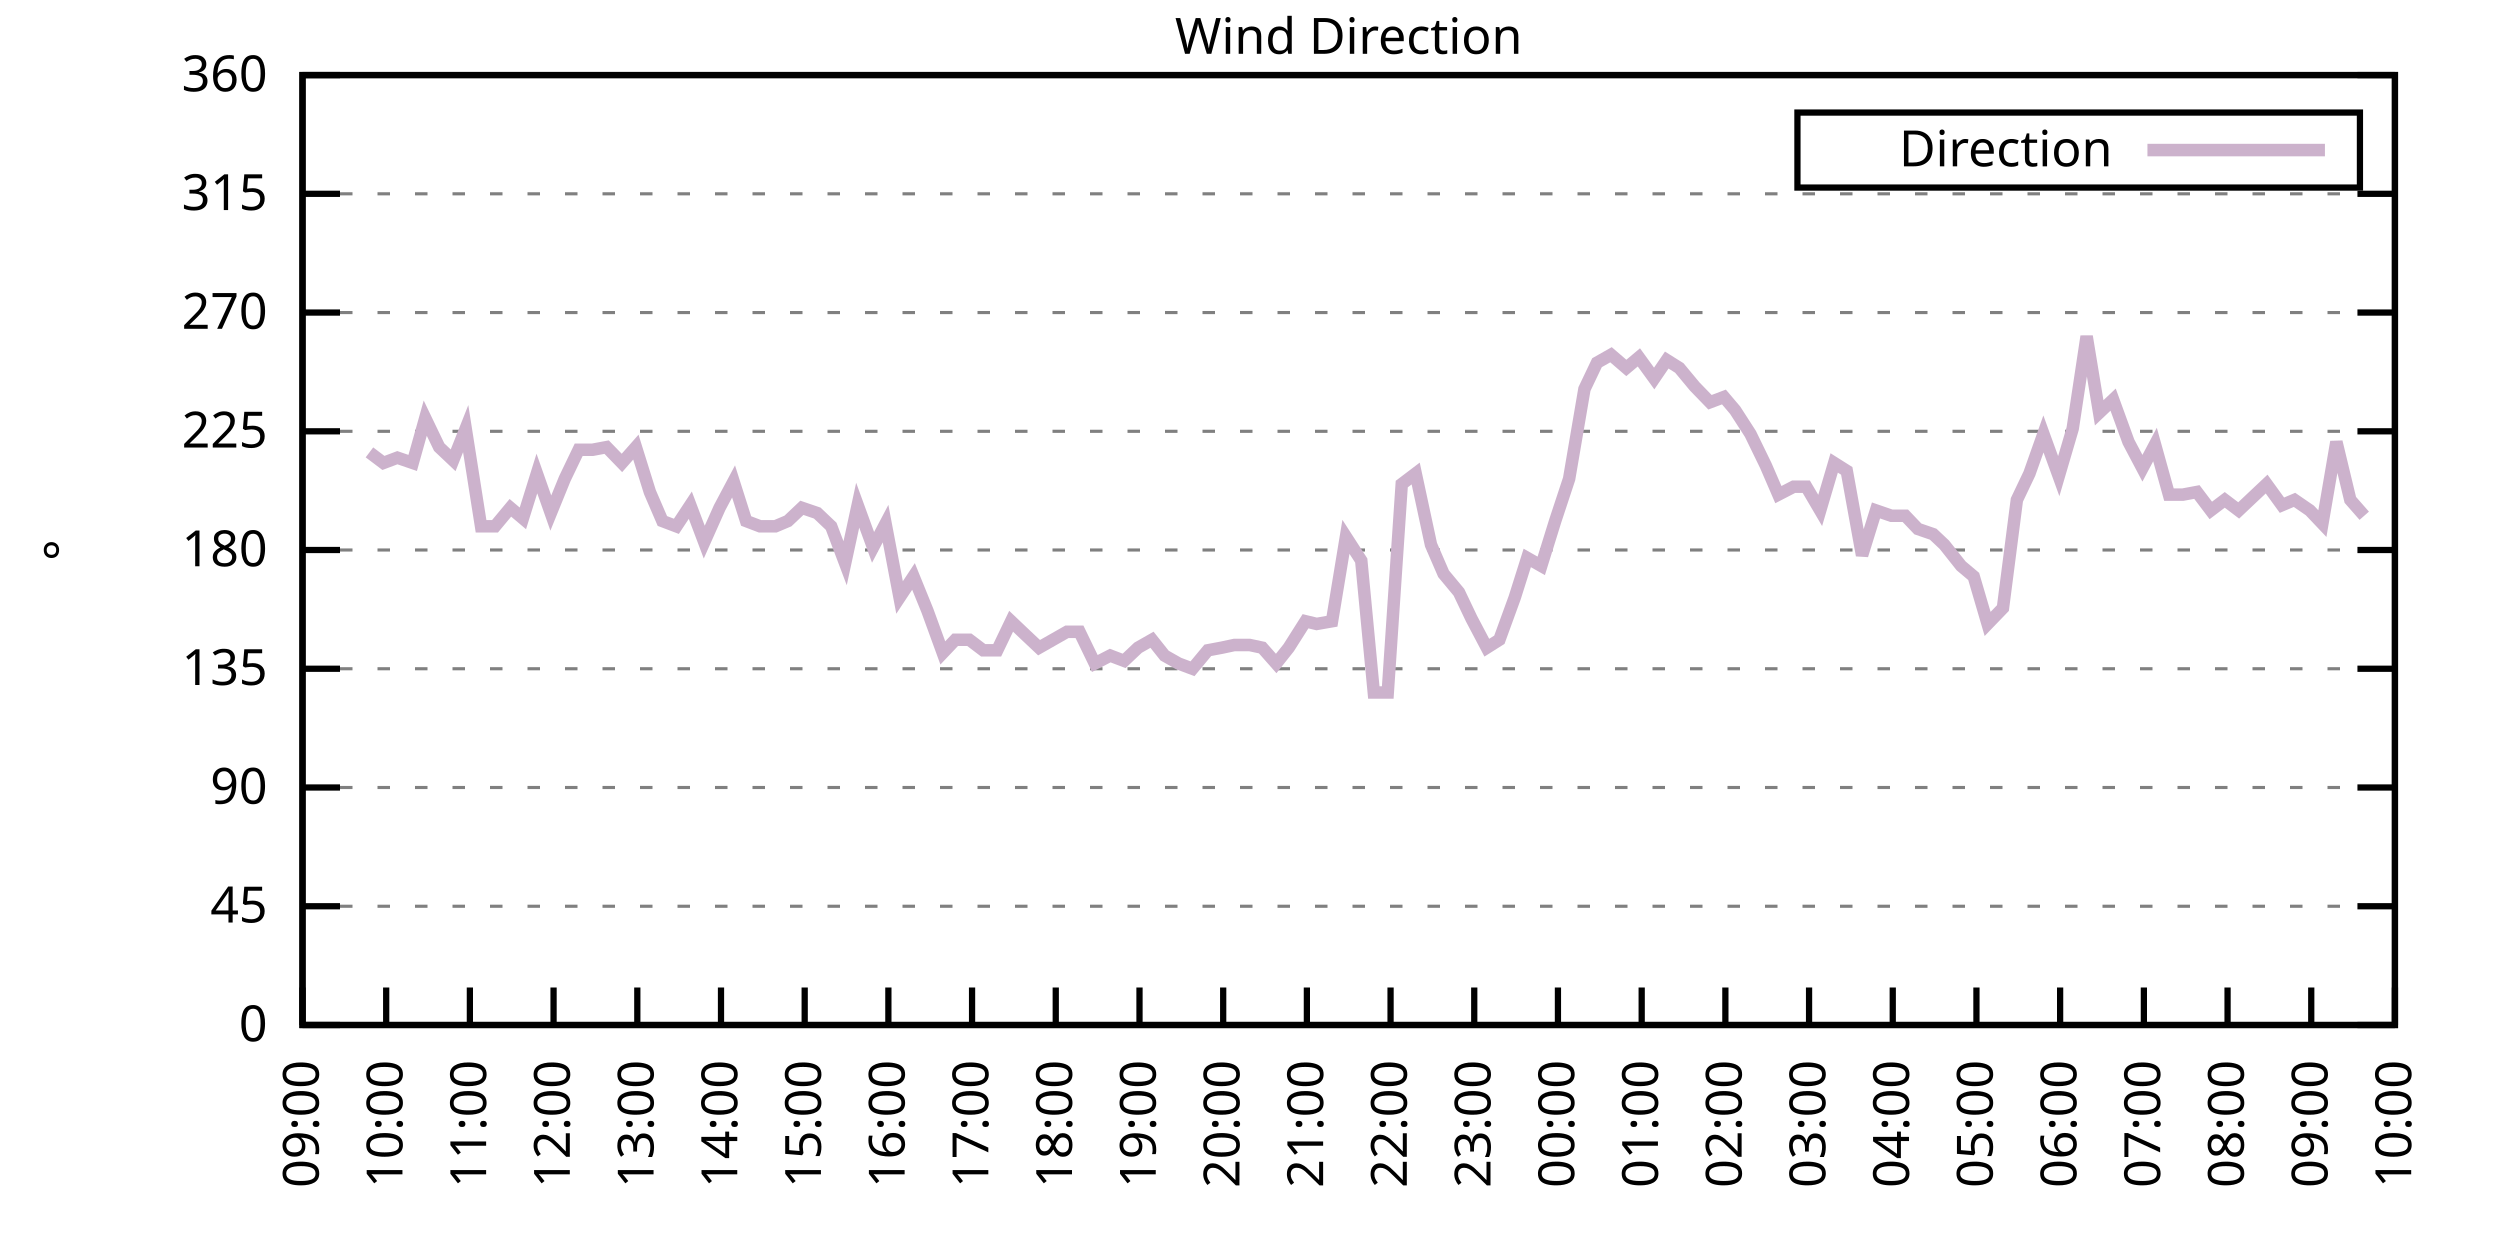
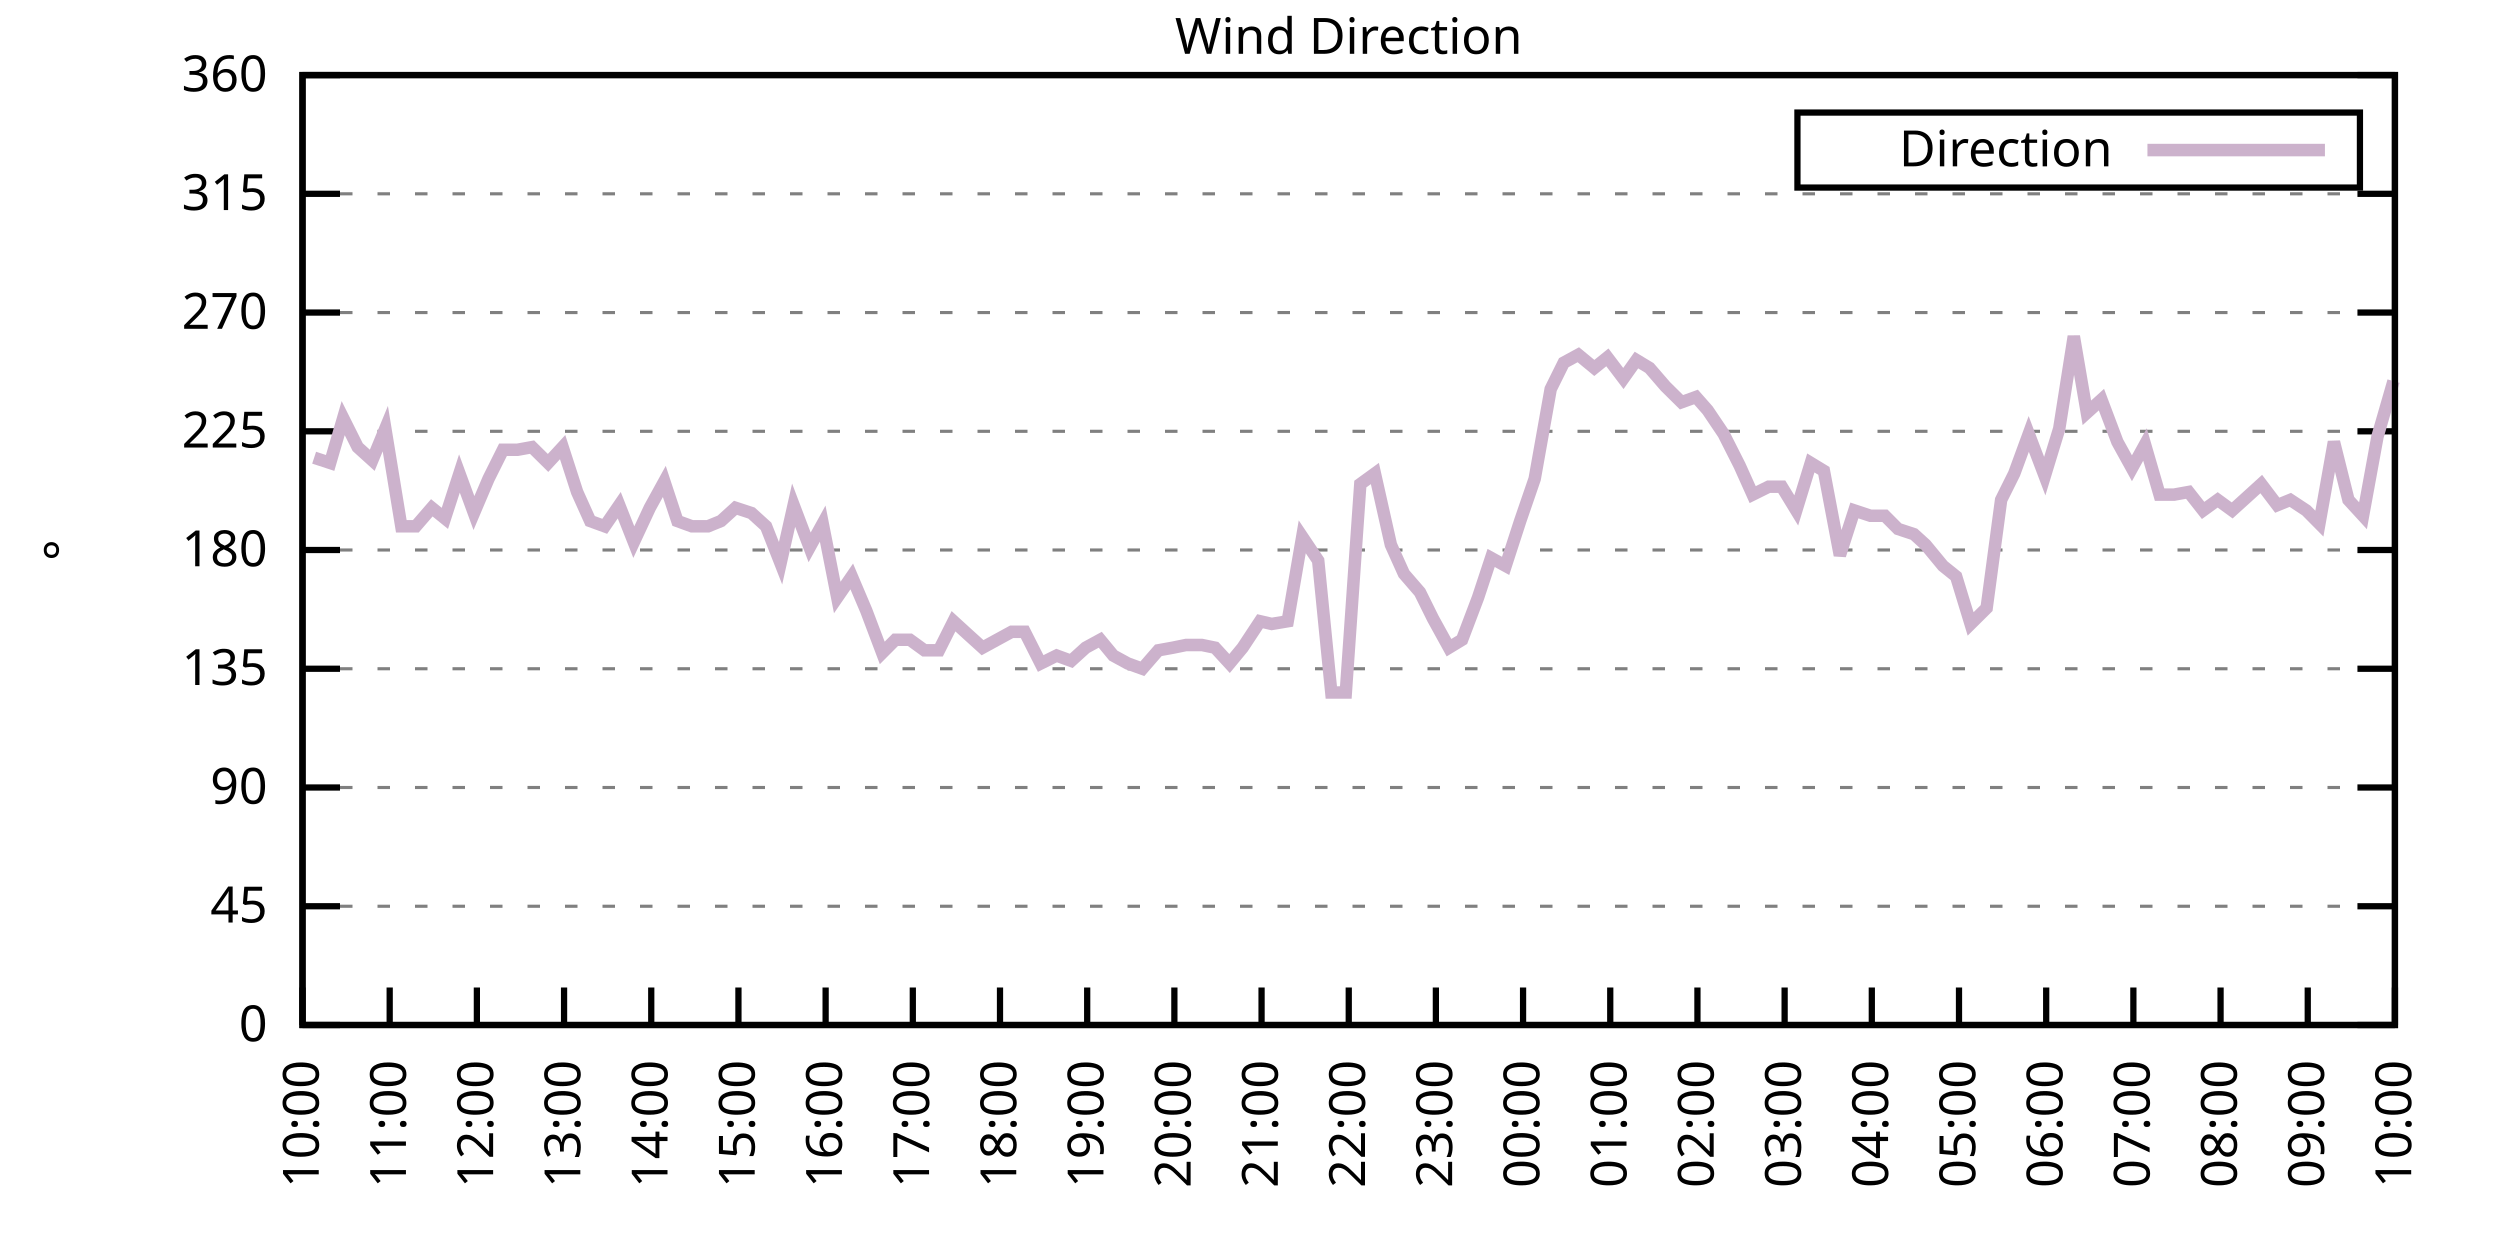
<svg xmlns="http://www.w3.org/2000/svg" xmlns:xlink="http://www.w3.org/1999/xlink" width="400" height="200" viewBox="0 0 400 200">
  <g id="gnuplot_canvas">
    <rect x="0" y="0" width="400" height="200" fill="none" />
    <defs>
      <circle id="gpDot" r="0.5" stroke-width="0.5" stroke="currentColor" />
      <path id="gpPt0" stroke-width="0.333" stroke="currentColor" d="M-1,0 h2 M0,-1 v2" />
      <path id="gpPt1" stroke-width="0.333" stroke="currentColor" d="M-1,-1 L1,1 M1,-1 L-1,1" />
      <path id="gpPt2" stroke-width="0.333" stroke="currentColor" d="M-1,0 L1,0 M0,-1 L0,1 M-1,-1 L1,1 M-1,1 L1,-1" />
      <rect id="gpPt3" stroke-width="0.333" stroke="currentColor" x="-1" y="-1" width="2" height="2" />
      <rect id="gpPt4" stroke-width="0.333" stroke="currentColor" fill="currentColor" x="-1" y="-1" width="2" height="2" />
      <circle id="gpPt5" stroke-width="0.333" stroke="currentColor" cx="0" cy="0" r="1" />
      <use xlink:href="#gpPt5" id="gpPt6" fill="currentColor" stroke="none" />
      <path id="gpPt7" stroke-width="0.333" stroke="currentColor" d="M0,-1.33 L-1.33,0.67 L1.33,0.67 z" />
      <use xlink:href="#gpPt7" id="gpPt8" fill="currentColor" stroke="none" />
      <use xlink:href="#gpPt7" id="gpPt9" stroke="currentColor" transform="rotate(180)" />
      <use xlink:href="#gpPt9" id="gpPt10" fill="currentColor" stroke="none" />
      <use xlink:href="#gpPt3" id="gpPt11" stroke="currentColor" transform="rotate(45)" />
      <use xlink:href="#gpPt11" id="gpPt12" fill="currentColor" stroke="none" />
      <path id="gpPt13" stroke-width="0.333" stroke="currentColor" d="M0,1.330 L1.265,0.411 L0.782,-1.067 L-0.782,-1.076 L-1.265,0.411 z" />
      <use xlink:href="#gpPt13" id="gpPt14" fill="currentColor" stroke="none" />
      <filter id="textbox" filterUnits="objectBoundingBox" x="0" y="0" height="1" width="1">
        <feFlood flood-color="white" flood-opacity="1" result="bgnd" />
        <feComposite in="SourceGraphic" in2="bgnd" operator="atop" />
      </filter>
      <filter id="greybox" filterUnits="objectBoundingBox" x="0" y="0" height="1" width="1">
        <feFlood flood-color="lightgrey" flood-opacity="1" result="grey" />
        <feComposite in="SourceGraphic" in2="grey" operator="atop" />
      </filter>
    </defs>
    <g fill="none" color="white" stroke="currentColor" stroke-width="1.00" stroke-linecap="butt" stroke-linejoin="miter">
</g>
    <g fill="none" color="black" stroke="currentColor" stroke-width="1.00" stroke-linecap="butt" stroke-linejoin="miter">
      <g stroke="none" shape-rendering="crispEdges">
        <polygon fill="rgb(255, 255, 255)" points="48.40,164.00 383.18,164.00 383.18,12.02 48.40,12.02 " />
      </g>
    </g>
    <g fill="none" color="black" stroke="currentColor" stroke-width="1.00" stroke-linecap="butt" stroke-linejoin="miter">
</g>
    <g fill="none" color="black" stroke="black" stroke-width="0.50" stroke-linecap="butt" stroke-linejoin="miter">
</g>
    <g fill="none" color="gray" stroke="currentColor" stroke-width="0.50" stroke-linecap="butt" stroke-linejoin="miter">
      <path stroke="gray" stroke-dasharray="2,4" class="gridline" d="M48.40,164.00 L383.19,164.00  " />
    </g>
    <g fill="none" color="gray" stroke="gray" stroke-width="1.00" stroke-linecap="butt" stroke-linejoin="miter">
</g>
    <g fill="none" color="black" stroke="currentColor" stroke-width="1.00" stroke-linecap="butt" stroke-linejoin="miter">
      <path stroke="black" d="M48.40,164.00 L54.40,164.00 M383.19,164.00 L377.19,164.00  " />
      <g transform="translate(42.80,166.60)" stroke="none" fill="black" font-family="Sans" font-size="8.00" text-anchor="end">
        <text>
          <tspan font-family="Sans"> 0</tspan>
        </text>
      </g>
    </g>
    <g fill="none" color="black" stroke="currentColor" stroke-width="1.00" stroke-linecap="butt" stroke-linejoin="miter">
</g>
    <g fill="none" color="black" stroke="black" stroke-width="0.50" stroke-linecap="butt" stroke-linejoin="miter">
</g>
    <g fill="none" color="gray" stroke="currentColor" stroke-width="0.50" stroke-linecap="butt" stroke-linejoin="miter">
      <path stroke="gray" stroke-dasharray="2,4" class="gridline" d="M48.40,145.00 L383.19,145.00  " />
    </g>
    <g fill="none" color="gray" stroke="gray" stroke-width="1.00" stroke-linecap="butt" stroke-linejoin="miter">
</g>
    <g fill="none" color="black" stroke="currentColor" stroke-width="1.00" stroke-linecap="butt" stroke-linejoin="miter">
      <path stroke="black" d="M48.40,145.00 L54.40,145.00 M383.19,145.00 L377.19,145.00  " />
      <g transform="translate(42.80,147.60)" stroke="none" fill="black" font-family="Sans" font-size="8.00" text-anchor="end">
        <text>
          <tspan font-family="Sans"> 45</tspan>
        </text>
      </g>
    </g>
    <g fill="none" color="black" stroke="currentColor" stroke-width="1.00" stroke-linecap="butt" stroke-linejoin="miter">
</g>
    <g fill="none" color="black" stroke="black" stroke-width="0.50" stroke-linecap="butt" stroke-linejoin="miter">
</g>
    <g fill="none" color="gray" stroke="currentColor" stroke-width="0.50" stroke-linecap="butt" stroke-linejoin="miter">
      <path stroke="gray" stroke-dasharray="2,4" class="gridline" d="M48.40,126.00 L383.19,126.00  " />
    </g>
    <g fill="none" color="gray" stroke="gray" stroke-width="1.00" stroke-linecap="butt" stroke-linejoin="miter">
</g>
    <g fill="none" color="black" stroke="currentColor" stroke-width="1.00" stroke-linecap="butt" stroke-linejoin="miter">
      <path stroke="black" d="M48.40,126.00 L54.40,126.00 M383.19,126.00 L377.19,126.00  " />
      <g transform="translate(42.80,128.60)" stroke="none" fill="black" font-family="Sans" font-size="8.00" text-anchor="end">
        <text>
          <tspan font-family="Sans"> 90</tspan>
        </text>
      </g>
    </g>
    <g fill="none" color="black" stroke="currentColor" stroke-width="1.00" stroke-linecap="butt" stroke-linejoin="miter">
</g>
    <g fill="none" color="black" stroke="black" stroke-width="0.50" stroke-linecap="butt" stroke-linejoin="miter">
</g>
    <g fill="none" color="gray" stroke="currentColor" stroke-width="0.50" stroke-linecap="butt" stroke-linejoin="miter">
      <path stroke="gray" stroke-dasharray="2,4" class="gridline" d="M48.40,107.00 L383.19,107.00  " />
    </g>
    <g fill="none" color="gray" stroke="gray" stroke-width="1.00" stroke-linecap="butt" stroke-linejoin="miter">
</g>
    <g fill="none" color="black" stroke="currentColor" stroke-width="1.00" stroke-linecap="butt" stroke-linejoin="miter">
      <path stroke="black" d="M48.40,107.00 L54.40,107.00 M383.19,107.00 L377.19,107.00  " />
      <g transform="translate(42.80,109.60)" stroke="none" fill="black" font-family="Sans" font-size="8.00" text-anchor="end">
        <text>
          <tspan font-family="Sans"> 135</tspan>
        </text>
      </g>
    </g>
    <g fill="none" color="black" stroke="currentColor" stroke-width="1.00" stroke-linecap="butt" stroke-linejoin="miter">
</g>
    <g fill="none" color="black" stroke="black" stroke-width="0.50" stroke-linecap="butt" stroke-linejoin="miter">
</g>
    <g fill="none" color="gray" stroke="currentColor" stroke-width="0.50" stroke-linecap="butt" stroke-linejoin="miter">
      <path stroke="gray" stroke-dasharray="2,4" class="gridline" d="M48.40,88.00 L383.19,88.00  " />
    </g>
    <g fill="none" color="gray" stroke="gray" stroke-width="1.00" stroke-linecap="butt" stroke-linejoin="miter">
</g>
    <g fill="none" color="black" stroke="currentColor" stroke-width="1.00" stroke-linecap="butt" stroke-linejoin="miter">
      <path stroke="black" d="M48.40,88.00 L54.40,88.00 M383.19,88.00 L377.19,88.00  " />
      <g transform="translate(42.80,90.60)" stroke="none" fill="black" font-family="Sans" font-size="8.00" text-anchor="end">
        <text>
          <tspan font-family="Sans"> 180</tspan>
        </text>
      </g>
    </g>
    <g fill="none" color="black" stroke="currentColor" stroke-width="1.00" stroke-linecap="butt" stroke-linejoin="miter">
</g>
    <g fill="none" color="black" stroke="black" stroke-width="0.50" stroke-linecap="butt" stroke-linejoin="miter">
</g>
    <g fill="none" color="gray" stroke="currentColor" stroke-width="0.50" stroke-linecap="butt" stroke-linejoin="miter">
      <path stroke="gray" stroke-dasharray="2,4" class="gridline" d="M48.40,69.01 L383.19,69.01  " />
    </g>
    <g fill="none" color="gray" stroke="gray" stroke-width="1.00" stroke-linecap="butt" stroke-linejoin="miter">
</g>
    <g fill="none" color="black" stroke="currentColor" stroke-width="1.00" stroke-linecap="butt" stroke-linejoin="miter">
      <path stroke="black" d="M48.40,69.01 L54.40,69.01 M383.19,69.01 L377.19,69.01  " />
      <g transform="translate(42.80,71.61)" stroke="none" fill="black" font-family="Sans" font-size="8.00" text-anchor="end">
        <text>
          <tspan font-family="Sans"> 225</tspan>
        </text>
      </g>
    </g>
    <g fill="none" color="black" stroke="currentColor" stroke-width="1.00" stroke-linecap="butt" stroke-linejoin="miter">
</g>
    <g fill="none" color="black" stroke="black" stroke-width="0.50" stroke-linecap="butt" stroke-linejoin="miter">
</g>
    <g fill="none" color="gray" stroke="currentColor" stroke-width="0.50" stroke-linecap="butt" stroke-linejoin="miter">
      <path stroke="gray" stroke-dasharray="2,4" class="gridline" d="M48.40,50.01 L383.19,50.01  " />
    </g>
    <g fill="none" color="gray" stroke="gray" stroke-width="1.00" stroke-linecap="butt" stroke-linejoin="miter">
</g>
    <g fill="none" color="black" stroke="currentColor" stroke-width="1.00" stroke-linecap="butt" stroke-linejoin="miter">
      <path stroke="black" d="M48.40,50.01 L54.40,50.01 M383.19,50.01 L377.19,50.01  " />
      <g transform="translate(42.80,52.61)" stroke="none" fill="black" font-family="Sans" font-size="8.00" text-anchor="end">
        <text>
          <tspan font-family="Sans"> 270</tspan>
        </text>
      </g>
    </g>
    <g fill="none" color="black" stroke="currentColor" stroke-width="1.00" stroke-linecap="butt" stroke-linejoin="miter">
</g>
    <g fill="none" color="black" stroke="black" stroke-width="0.50" stroke-linecap="butt" stroke-linejoin="miter">
</g>
    <g fill="none" color="gray" stroke="currentColor" stroke-width="0.50" stroke-linecap="butt" stroke-linejoin="miter">
      <path stroke="gray" stroke-dasharray="2,4" class="gridline" d="M48.40,31.01 L383.19,31.01  " />
    </g>
    <g fill="none" color="gray" stroke="gray" stroke-width="1.00" stroke-linecap="butt" stroke-linejoin="miter">
</g>
    <g fill="none" color="black" stroke="currentColor" stroke-width="1.00" stroke-linecap="butt" stroke-linejoin="miter">
      <path stroke="black" d="M48.40,31.01 L54.40,31.01 M383.19,31.01 L377.19,31.01  " />
      <g transform="translate(42.80,33.61)" stroke="none" fill="black" font-family="Sans" font-size="8.00" text-anchor="end">
        <text>
          <tspan font-family="Sans"> 315</tspan>
        </text>
      </g>
    </g>
    <g fill="none" color="black" stroke="currentColor" stroke-width="1.00" stroke-linecap="butt" stroke-linejoin="miter">
</g>
    <g fill="none" color="black" stroke="black" stroke-width="0.50" stroke-linecap="butt" stroke-linejoin="miter">
</g>
    <g fill="none" color="gray" stroke="currentColor" stroke-width="0.50" stroke-linecap="butt" stroke-linejoin="miter">
      <path stroke="gray" stroke-dasharray="2,4" class="gridline" d="M48.40,12.01 L383.19,12.01  " />
    </g>
    <g fill="none" color="gray" stroke="gray" stroke-width="1.00" stroke-linecap="butt" stroke-linejoin="miter">
</g>
    <g fill="none" color="black" stroke="currentColor" stroke-width="1.00" stroke-linecap="butt" stroke-linejoin="miter">
      <path stroke="black" d="M48.40,12.01 L54.40,12.01 M383.19,12.01 L377.19,12.01  " />
      <g transform="translate(42.80,14.61)" stroke="none" fill="black" font-family="Sans" font-size="8.00" text-anchor="end">
        <text>
          <tspan font-family="Sans"> 360</tspan>
        </text>
      </g>
    </g>
    <g fill="none" color="black" stroke="currentColor" stroke-width="1.00" stroke-linecap="butt" stroke-linejoin="miter">
      <path stroke="black" d="M48.40,164.00 L48.40,158.00  " />
      <g transform="translate(51.00,169.60) rotate(270.00)" stroke="none" fill="black" font-family="Sans" font-size="8.00" text-anchor="end">
        <text>
-           <tspan font-family="Sans">09:00</tspan>
-         </text>
-       </g>
-     </g>
-     <g fill="none" color="black" stroke="currentColor" stroke-width="1.00" stroke-linecap="butt" stroke-linejoin="miter">
-       <path stroke="black" d="M61.79,164.00 L61.79,158.00  " />
-       <g transform="translate(64.39,169.60) rotate(270.00)" stroke="none" fill="black" font-family="Sans" font-size="8.00" text-anchor="end">
-         <text>
          <tspan font-family="Sans">10:00</tspan>
        </text>
      </g>
    </g>
    <g fill="none" color="black" stroke="currentColor" stroke-width="1.00" stroke-linecap="butt" stroke-linejoin="miter">
-       <path stroke="black" d="M75.18,164.00 L75.18,158.00  " />
-       <g transform="translate(77.78,169.60) rotate(270.00)" stroke="none" fill="black" font-family="Sans" font-size="8.00" text-anchor="end">
+       <path stroke="black" d="M62.35,164.00 L62.35,158.00  " />
+       <g transform="translate(64.95,169.60) rotate(270.00)" stroke="none" fill="black" font-family="Sans" font-size="8.00" text-anchor="end">
        <text>
          <tspan font-family="Sans">11:00</tspan>
        </text>
      </g>
    </g>
    <g fill="none" color="black" stroke="currentColor" stroke-width="1.00" stroke-linecap="butt" stroke-linejoin="miter">
-       <path stroke="black" d="M88.57,164.00 L88.57,158.00  " />
-       <g transform="translate(91.17,169.60) rotate(270.00)" stroke="none" fill="black" font-family="Sans" font-size="8.00" text-anchor="end">
+       <path stroke="black" d="M76.30,164.00 L76.30,158.00  " />
+       <g transform="translate(78.90,169.60) rotate(270.00)" stroke="none" fill="black" font-family="Sans" font-size="8.00" text-anchor="end">
        <text>
          <tspan font-family="Sans">12:00</tspan>
        </text>
      </g>
    </g>
    <g fill="none" color="black" stroke="currentColor" stroke-width="1.00" stroke-linecap="butt" stroke-linejoin="miter">
-       <path stroke="black" d="M101.97,164.00 L101.97,158.00  " />
-       <g transform="translate(104.57,169.60) rotate(270.00)" stroke="none" fill="black" font-family="Sans" font-size="8.00" text-anchor="end">
+       <path stroke="black" d="M90.25,164.00 L90.25,158.00  " />
+       <g transform="translate(92.85,169.60) rotate(270.00)" stroke="none" fill="black" font-family="Sans" font-size="8.00" text-anchor="end">
        <text>
          <tspan font-family="Sans">13:00</tspan>
        </text>
      </g>
    </g>
    <g fill="none" color="black" stroke="currentColor" stroke-width="1.00" stroke-linecap="butt" stroke-linejoin="miter">
-       <path stroke="black" d="M115.36,164.00 L115.36,158.00  " />
-       <g transform="translate(117.96,169.60) rotate(270.00)" stroke="none" fill="black" font-family="Sans" font-size="8.00" text-anchor="end">
+       <path stroke="black" d="M104.20,164.00 L104.20,158.00  " />
+       <g transform="translate(106.80,169.60) rotate(270.00)" stroke="none" fill="black" font-family="Sans" font-size="8.00" text-anchor="end">
        <text>
          <tspan font-family="Sans">14:00</tspan>
        </text>
      </g>
    </g>
    <g fill="none" color="black" stroke="currentColor" stroke-width="1.00" stroke-linecap="butt" stroke-linejoin="miter">
-       <path stroke="black" d="M128.75,164.00 L128.75,158.00  " />
-       <g transform="translate(131.35,169.60) rotate(270.00)" stroke="none" fill="black" font-family="Sans" font-size="8.00" text-anchor="end">
+       <path stroke="black" d="M118.15,164.00 L118.15,158.00  " />
+       <g transform="translate(120.75,169.60) rotate(270.00)" stroke="none" fill="black" font-family="Sans" font-size="8.00" text-anchor="end">
        <text>
          <tspan font-family="Sans">15:00</tspan>
        </text>
      </g>
    </g>
    <g fill="none" color="black" stroke="currentColor" stroke-width="1.00" stroke-linecap="butt" stroke-linejoin="miter">
-       <path stroke="black" d="M142.14,164.00 L142.14,158.00  " />
-       <g transform="translate(144.74,169.60) rotate(270.00)" stroke="none" fill="black" font-family="Sans" font-size="8.00" text-anchor="end">
+       <path stroke="black" d="M132.10,164.00 L132.10,158.00  " />
+       <g transform="translate(134.70,169.60) rotate(270.00)" stroke="none" fill="black" font-family="Sans" font-size="8.00" text-anchor="end">
        <text>
          <tspan font-family="Sans">16:00</tspan>
        </text>
      </g>
    </g>
    <g fill="none" color="black" stroke="currentColor" stroke-width="1.00" stroke-linecap="butt" stroke-linejoin="miter">
-       <path stroke="black" d="M155.53,164.00 L155.53,158.00  " />
-       <g transform="translate(158.13,169.60) rotate(270.00)" stroke="none" fill="black" font-family="Sans" font-size="8.00" text-anchor="end">
+       <path stroke="black" d="M146.05,164.00 L146.05,158.00  " />
+       <g transform="translate(148.65,169.60) rotate(270.00)" stroke="none" fill="black" font-family="Sans" font-size="8.00" text-anchor="end">
        <text>
          <tspan font-family="Sans">17:00</tspan>
        </text>
      </g>
    </g>
    <g fill="none" color="black" stroke="currentColor" stroke-width="1.00" stroke-linecap="butt" stroke-linejoin="miter">
-       <path stroke="black" d="M168.92,164.00 L168.92,158.00  " />
-       <g transform="translate(171.52,169.60) rotate(270.00)" stroke="none" fill="black" font-family="Sans" font-size="8.00" text-anchor="end">
+       <path stroke="black" d="M160.00,164.00 L160.00,158.00  " />
+       <g transform="translate(162.60,169.60) rotate(270.00)" stroke="none" fill="black" font-family="Sans" font-size="8.00" text-anchor="end">
        <text>
          <tspan font-family="Sans">18:00</tspan>
        </text>
      </g>
    </g>
    <g fill="none" color="black" stroke="currentColor" stroke-width="1.00" stroke-linecap="butt" stroke-linejoin="miter">
-       <path stroke="black" d="M182.32,164.00 L182.32,158.00  " />
-       <g transform="translate(184.92,169.60) rotate(270.00)" stroke="none" fill="black" font-family="Sans" font-size="8.00" text-anchor="end">
+       <path stroke="black" d="M173.95,164.00 L173.95,158.00  " />
+       <g transform="translate(176.55,169.60) rotate(270.00)" stroke="none" fill="black" font-family="Sans" font-size="8.00" text-anchor="end">
        <text>
          <tspan font-family="Sans">19:00</tspan>
        </text>
      </g>
    </g>
    <g fill="none" color="black" stroke="currentColor" stroke-width="1.00" stroke-linecap="butt" stroke-linejoin="miter">
-       <path stroke="black" d="M195.71,164.00 L195.71,158.00  " />
-       <g transform="translate(198.31,169.60) rotate(270.00)" stroke="none" fill="black" font-family="Sans" font-size="8.00" text-anchor="end">
+       <path stroke="black" d="M187.90,164.00 L187.90,158.00  " />
+       <g transform="translate(190.50,169.60) rotate(270.00)" stroke="none" fill="black" font-family="Sans" font-size="8.00" text-anchor="end">
        <text>
          <tspan font-family="Sans">20:00</tspan>
        </text>
      </g>
    </g>
    <g fill="none" color="black" stroke="currentColor" stroke-width="1.00" stroke-linecap="butt" stroke-linejoin="miter">
-       <path stroke="black" d="M209.10,164.00 L209.10,158.00  " />
-       <g transform="translate(211.70,169.60) rotate(270.00)" stroke="none" fill="black" font-family="Sans" font-size="8.00" text-anchor="end">
+       <path stroke="black" d="M201.85,164.00 L201.85,158.00  " />
+       <g transform="translate(204.45,169.60) rotate(270.00)" stroke="none" fill="black" font-family="Sans" font-size="8.00" text-anchor="end">
        <text>
          <tspan font-family="Sans">21:00</tspan>
        </text>
      </g>
    </g>
    <g fill="none" color="black" stroke="currentColor" stroke-width="1.00" stroke-linecap="butt" stroke-linejoin="miter">
-       <path stroke="black" d="M222.49,164.00 L222.49,158.00  " />
-       <g transform="translate(225.09,169.60) rotate(270.00)" stroke="none" fill="black" font-family="Sans" font-size="8.00" text-anchor="end">
+       <path stroke="black" d="M215.80,164.00 L215.80,158.00  " />
+       <g transform="translate(218.40,169.60) rotate(270.00)" stroke="none" fill="black" font-family="Sans" font-size="8.00" text-anchor="end">
        <text>
          <tspan font-family="Sans">22:00</tspan>
        </text>
      </g>
    </g>
    <g fill="none" color="black" stroke="currentColor" stroke-width="1.00" stroke-linecap="butt" stroke-linejoin="miter">
-       <path stroke="black" d="M235.88,164.00 L235.88,158.00  " />
-       <g transform="translate(238.48,169.60) rotate(270.00)" stroke="none" fill="black" font-family="Sans" font-size="8.00" text-anchor="end">
+       <path stroke="black" d="M229.74,164.00 L229.74,158.00  " />
+       <g transform="translate(232.34,169.60) rotate(270.00)" stroke="none" fill="black" font-family="Sans" font-size="8.00" text-anchor="end">
        <text>
          <tspan font-family="Sans">23:00</tspan>
        </text>
      </g>
    </g>
    <g fill="none" color="black" stroke="currentColor" stroke-width="1.00" stroke-linecap="butt" stroke-linejoin="miter">
-       <path stroke="black" d="M249.27,164.00 L249.27,158.00  " />
-       <g transform="translate(251.87,169.60) rotate(270.00)" stroke="none" fill="black" font-family="Sans" font-size="8.00" text-anchor="end">
+       <path stroke="black" d="M243.69,164.00 L243.69,158.00  " />
+       <g transform="translate(246.29,169.60) rotate(270.00)" stroke="none" fill="black" font-family="Sans" font-size="8.00" text-anchor="end">
        <text>
          <tspan font-family="Sans">00:00</tspan>
        </text>
      </g>
    </g>
    <g fill="none" color="black" stroke="currentColor" stroke-width="1.00" stroke-linecap="butt" stroke-linejoin="miter">
-       <path stroke="black" d="M262.67,164.00 L262.67,158.00  " />
-       <g transform="translate(265.27,169.60) rotate(270.00)" stroke="none" fill="black" font-family="Sans" font-size="8.00" text-anchor="end">
+       <path stroke="black" d="M257.64,164.00 L257.64,158.00  " />
+       <g transform="translate(260.24,169.60) rotate(270.00)" stroke="none" fill="black" font-family="Sans" font-size="8.00" text-anchor="end">
        <text>
          <tspan font-family="Sans">01:00</tspan>
        </text>
      </g>
    </g>
    <g fill="none" color="black" stroke="currentColor" stroke-width="1.00" stroke-linecap="butt" stroke-linejoin="miter">
-       <path stroke="black" d="M276.06,164.00 L276.06,158.00  " />
-       <g transform="translate(278.66,169.60) rotate(270.00)" stroke="none" fill="black" font-family="Sans" font-size="8.00" text-anchor="end">
+       <path stroke="black" d="M271.59,164.00 L271.59,158.00  " />
+       <g transform="translate(274.19,169.60) rotate(270.00)" stroke="none" fill="black" font-family="Sans" font-size="8.00" text-anchor="end">
        <text>
          <tspan font-family="Sans">02:00</tspan>
        </text>
      </g>
    </g>
    <g fill="none" color="black" stroke="currentColor" stroke-width="1.00" stroke-linecap="butt" stroke-linejoin="miter">
-       <path stroke="black" d="M289.45,164.00 L289.45,158.00  " />
-       <g transform="translate(292.05,169.60) rotate(270.00)" stroke="none" fill="black" font-family="Sans" font-size="8.00" text-anchor="end">
+       <path stroke="black" d="M285.54,164.00 L285.54,158.00  " />
+       <g transform="translate(288.14,169.60) rotate(270.00)" stroke="none" fill="black" font-family="Sans" font-size="8.00" text-anchor="end">
        <text>
          <tspan font-family="Sans">03:00</tspan>
        </text>
      </g>
    </g>
    <g fill="none" color="black" stroke="currentColor" stroke-width="1.00" stroke-linecap="butt" stroke-linejoin="miter">
-       <path stroke="black" d="M302.84,164.00 L302.84,158.00  " />
-       <g transform="translate(305.44,169.60) rotate(270.00)" stroke="none" fill="black" font-family="Sans" font-size="8.00" text-anchor="end">
+       <path stroke="black" d="M299.49,164.00 L299.49,158.00  " />
+       <g transform="translate(302.09,169.60) rotate(270.00)" stroke="none" fill="black" font-family="Sans" font-size="8.00" text-anchor="end">
        <text>
          <tspan font-family="Sans">04:00</tspan>
        </text>
      </g>
    </g>
    <g fill="none" color="black" stroke="currentColor" stroke-width="1.00" stroke-linecap="butt" stroke-linejoin="miter">
-       <path stroke="black" d="M316.23,164.00 L316.23,158.00  " />
-       <g transform="translate(318.83,169.60) rotate(270.00)" stroke="none" fill="black" font-family="Sans" font-size="8.00" text-anchor="end">
+       <path stroke="black" d="M313.44,164.00 L313.44,158.00  " />
+       <g transform="translate(316.04,169.60) rotate(270.00)" stroke="none" fill="black" font-family="Sans" font-size="8.00" text-anchor="end">
        <text>
          <tspan font-family="Sans">05:00</tspan>
        </text>
      </g>
    </g>
    <g fill="none" color="black" stroke="currentColor" stroke-width="1.00" stroke-linecap="butt" stroke-linejoin="miter">
-       <path stroke="black" d="M329.62,164.00 L329.62,158.00  " />
-       <g transform="translate(332.22,169.60) rotate(270.00)" stroke="none" fill="black" font-family="Sans" font-size="8.00" text-anchor="end">
+       <path stroke="black" d="M327.39,164.00 L327.39,158.00  " />
+       <g transform="translate(329.99,169.60) rotate(270.00)" stroke="none" fill="black" font-family="Sans" font-size="8.00" text-anchor="end">
        <text>
          <tspan font-family="Sans">06:00</tspan>
        </text>
      </g>
    </g>
    <g fill="none" color="black" stroke="currentColor" stroke-width="1.00" stroke-linecap="butt" stroke-linejoin="miter">
-       <path stroke="black" d="M343.02,164.00 L343.02,158.00  " />
-       <g transform="translate(345.62,169.60) rotate(270.00)" stroke="none" fill="black" font-family="Sans" font-size="8.00" text-anchor="end">
+       <path stroke="black" d="M341.34,164.00 L341.34,158.00  " />
+       <g transform="translate(343.94,169.60) rotate(270.00)" stroke="none" fill="black" font-family="Sans" font-size="8.00" text-anchor="end">
        <text>
          <tspan font-family="Sans">07:00</tspan>
        </text>
      </g>
    </g>
    <g fill="none" color="black" stroke="currentColor" stroke-width="1.00" stroke-linecap="butt" stroke-linejoin="miter">
-       <path stroke="black" d="M356.41,164.00 L356.41,158.00  " />
-       <g transform="translate(359.01,169.60) rotate(270.00)" stroke="none" fill="black" font-family="Sans" font-size="8.00" text-anchor="end">
+       <path stroke="black" d="M355.29,164.00 L355.29,158.00  " />
+       <g transform="translate(357.89,169.60) rotate(270.00)" stroke="none" fill="black" font-family="Sans" font-size="8.00" text-anchor="end">
        <text>
          <tspan font-family="Sans">08:00</tspan>
        </text>
      </g>
    </g>
    <g fill="none" color="black" stroke="currentColor" stroke-width="1.00" stroke-linecap="butt" stroke-linejoin="miter">
-       <path stroke="black" d="M369.80,164.00 L369.80,158.00  " />
-       <g transform="translate(372.40,169.60) rotate(270.00)" stroke="none" fill="black" font-family="Sans" font-size="8.00" text-anchor="end">
+       <path stroke="black" d="M369.24,164.00 L369.24,158.00  " />
+       <g transform="translate(371.84,169.60) rotate(270.00)" stroke="none" fill="black" font-family="Sans" font-size="8.00" text-anchor="end">
        <text>
          <tspan font-family="Sans">09:00</tspan>
        </text>
      </g>
    </g>
    <g fill="none" color="black" stroke="currentColor" stroke-width="1.00" stroke-linecap="butt" stroke-linejoin="miter">
      <path stroke="black" d="M383.19,164.00 L383.19,158.00  " />
      <g transform="translate(385.79,169.60) rotate(270.00)" stroke="none" fill="black" font-family="Sans" font-size="8.00" text-anchor="end">
        <text>
          <tspan font-family="Sans">10:00</tspan>
        </text>
      </g>
    </g>
    <g fill="none" color="black" stroke="currentColor" stroke-width="1.00" stroke-linecap="butt" stroke-linejoin="miter">
</g>
    <g fill="none" color="black" stroke="currentColor" stroke-width="1.00" stroke-linecap="butt" stroke-linejoin="miter">
      <path stroke="black" d="M48.40,12.01 L48.40,164.00 L383.19,164.00 L383.19,12.01 L48.40,12.01 Z  " />
    </g>
    <g fill="none" color="black" stroke="currentColor" stroke-width="1.00" stroke-linecap="butt" stroke-linejoin="miter">
</g>
    <g fill="none" color="black" stroke="currentColor" stroke-width="1.00" stroke-linecap="butt" stroke-linejoin="miter">
      <path stroke="black" d="M287.59,30.01 L287.59,18.01 L377.59,18.01 L377.59,30.01 L287.59,30.01 Z  " />
    </g>
    <g id="Wind_direction_plot_1">
      <g fill="none" color="white" stroke="black" stroke-width="2.00" stroke-linecap="butt" stroke-linejoin="miter">
</g>
      <g fill="none" color="black" stroke="currentColor" stroke-width="2.00" stroke-linecap="butt" stroke-linejoin="miter">
        <g transform="translate(337.99,26.61)" stroke="none" fill="black" font-family="Sans" font-size="8.00" text-anchor="end">
          <text>
            <tspan font-family="Sans">Direction</tspan>
          </text>
        </g>
      </g>
      <g fill="none" color="black" stroke="currentColor" stroke-width="2.00" stroke-linecap="butt" stroke-linejoin="miter">
-         <path stroke="rgb(204, 178, 204)" d="M343.59,24.01 L371.99,24.01 M59.11,72.38 L61.35,74.07 L63.58,73.23 L66.03,74.07 L68.04,66.90 L70.27,71.54   L72.50,73.65 L74.51,68.58 L76.97,84.21 L79.20,84.21 L81.66,81.25 L83.66,82.94 L85.90,75.76 L88.13,82.09   L90.36,76.61 L92.59,71.96 L94.82,71.96 L97.06,71.54 L99.51,74.07 L101.74,71.54 L103.98,78.72 L105.98,83.36   L108.22,84.21 L110.45,80.83 L112.68,86.74 L115.13,81.25 L117.37,77.03 L119.38,83.36 L121.61,84.21 L124.06,84.21   L126.07,83.36 L128.30,81.25 L130.76,82.09 L132.99,84.21 L135.22,90.12 L137.23,80.83 L139.69,87.58 L141.69,83.78   L143.93,95.60 L146.16,92.23 L148.39,97.72 L150.85,104.47 L152.85,102.36 L155.09,102.36 L157.32,104.05 L159.55,104.05   L161.78,99.40 L164.01,101.52 L166.25,103.63 L168.48,102.36 L170.71,101.09 L172.72,101.09 L175.17,106.16 L177.63,104.89   L179.86,105.74 L182.09,103.63 L184.32,102.36 L186.33,104.89 L188.57,106.16 L190.80,107.00 L193.25,104.05 L195.48,103.63   L197.49,103.20 L199.95,103.20 L201.96,103.63 L204.19,106.16 L206.20,103.63 L208.88,99.40 L210.66,99.83 L213.12,99.40   L215.35,85.89 L217.80,89.69 L219.81,110.80 L222.04,110.80 L224.28,77.45 L226.51,75.76 L228.96,87.16 L230.97,91.80   L233.43,94.76 L235.44,98.98 L237.89,103.63 L239.90,102.36 L242.36,95.60 L244.36,89.27 L246.60,90.54 L248.83,83.36   L251.06,76.61 L253.51,62.25 L255.52,58.03 L257.76,56.76 L260.21,58.87 L262.22,57.18 L264.67,60.56 L266.68,57.61   L268.69,58.87 L271.15,61.83 L273.60,64.36 L275.83,63.52 L277.62,65.63 L280.07,69.43 L282.53,74.49 L284.54,79.14   L286.99,77.87 L289.00,77.87 L291.23,81.67 L293.47,74.07 L295.48,75.34 L297.93,88.85 L300.16,81.67 L302.62,82.52   L304.85,82.52 L306.86,84.63 L309.31,85.47 L311.10,87.16 L313.78,90.54 L315.79,92.23 L318.02,99.83 L320.47,97.29   L322.70,79.98 L324.71,75.76 L326.95,69.43 L329.40,76.18 L331.63,68.58 L333.86,53.81 L335.87,66.05 L338.10,63.94   L340.56,70.70 L342.79,74.92 L344.80,71.12 L347.03,79.14 L349.26,79.14 L351.50,78.72 L353.73,81.67 L355.96,79.98   L358.19,81.67 L360.42,79.56 L362.66,77.45 L365.11,80.83 L367.12,79.98 L369.58,81.67 L371.58,83.78 L373.82,70.70   L376.05,79.98 L378.28,82.52  " />
+         <path stroke="rgb(204, 178, 204)" d="M343.59,24.01 L371.99,24.01 M50.26,73.23 L52.82,74.07 L54.91,66.90 L57.23,71.54 L59.56,73.65 L61.65,68.58   L64.21,84.21 L66.53,84.21 L69.09,81.25 L71.18,82.94 L73.51,75.76 L75.83,82.09 L78.16,76.61 L80.48,71.96   L82.81,71.96 L85.13,71.54 L87.69,74.07 L90.02,71.54 L92.34,78.72 L94.43,83.36 L96.76,84.21 L99.08,80.83   L101.41,86.74 L103.97,81.25 L106.29,77.03 L108.38,83.36 L110.71,84.21 L113.27,84.21 L115.36,83.36 L117.68,81.25   L120.24,82.09 L122.57,84.21 L124.89,90.12 L126.98,80.83 L129.54,87.58 L131.63,83.78 L133.96,95.60 L136.28,92.23   L138.61,97.72 L141.16,104.47 L143.26,102.36 L145.58,102.36 L147.91,104.05 L150.23,104.05 L152.56,99.40 L154.88,101.52   L157.21,103.63 L159.53,102.36 L161.86,101.09 L163.95,101.09 L166.51,106.16 L169.06,104.89 L171.39,105.74 L173.71,103.63   L176.04,102.36 L178.13,104.89 L180.46,106.16 L182.78,107.00 L185.34,104.05 L187.66,103.63 L189.76,103.20 L192.31,103.20   L194.41,103.63 L196.73,106.16 L198.82,103.63 L201.61,99.40 L203.47,99.83 L206.03,99.40 L208.36,85.89 L210.91,89.69   L213.01,110.80 L215.33,110.80 L217.65,77.45 L219.98,75.76 L222.54,87.16 L224.63,91.80 L227.19,94.76 L229.28,98.98   L231.84,103.63 L233.93,102.36 L236.49,95.60 L238.58,89.27 L240.90,90.54 L243.23,83.36 L245.55,76.61 L248.11,62.25   L250.20,58.03 L252.53,56.76 L255.09,58.87 L257.18,57.18 L259.74,60.56 L261.83,57.61 L263.92,58.87 L266.48,61.83   L269.04,64.36 L271.36,63.52 L273.22,65.63 L275.78,69.43 L278.34,74.49 L280.43,79.14 L282.99,77.87 L285.08,77.87   L287.40,81.67 L289.73,74.07 L291.82,75.34 L294.38,88.85 L296.70,81.67 L299.26,82.52 L301.58,82.52 L303.68,84.63   L306.23,85.47 L308.09,87.16 L310.88,90.54 L312.98,92.23 L315.30,99.83 L317.86,97.29 L320.18,79.98 L322.28,75.76   L324.60,69.43 L327.16,76.18 L329.48,68.58 L331.81,53.81 L333.90,66.05 L336.23,63.94 L338.78,70.70 L341.11,74.92   L343.20,71.12 L345.53,79.14 L347.85,79.14 L350.18,78.72 L352.50,81.67 L354.83,79.98 L357.15,81.67 L359.48,79.56   L361.80,77.45 L364.36,80.83 L366.45,79.98 L369.01,81.67 L371.10,83.78 L373.43,70.70 L375.75,79.98 L378.08,82.52   L380.40,69.85 L382.96,60.98  " />
      </g>
    </g>
    <g fill="none" color="black" stroke="currentColor" stroke-width="2.00" stroke-linecap="butt" stroke-linejoin="miter">
</g>
    <g fill="none" color="black" stroke="black" stroke-width="1.00" stroke-linecap="butt" stroke-linejoin="miter">
</g>
    <g fill="none" color="black" stroke="currentColor" stroke-width="1.00" stroke-linecap="butt" stroke-linejoin="miter">
      <path stroke="black" d="M48.40,12.01 L48.40,164.00 L383.19,164.00 L383.19,12.01 L48.40,12.01 Z  " />
      <g transform="translate(12.80,88.01) rotate(270.00)" stroke="none" fill="black" font-family="Sans" font-size="8.00" text-anchor="middle">
        <text>
          <tspan font-family="Sans">°</tspan>
        </text>
      </g>
    </g>
    <g fill="none" color="black" stroke="currentColor" stroke-width="1.00" stroke-linecap="butt" stroke-linejoin="miter">
</g>
    <g fill="none" color="black" stroke="currentColor" stroke-width="1.00" stroke-linecap="butt" stroke-linejoin="miter">
      <g transform="translate(215.79,8.61)" stroke="none" fill="black" font-family="Sans" font-size="8.00" text-anchor="middle">
        <text>
          <tspan font-family="Sans">Wind Direction</tspan>
        </text>
      </g>
    </g>
    <g fill="none" color="black" stroke="currentColor" stroke-width="1.00" stroke-linecap="butt" stroke-linejoin="miter">
</g>
  </g>
</svg>
